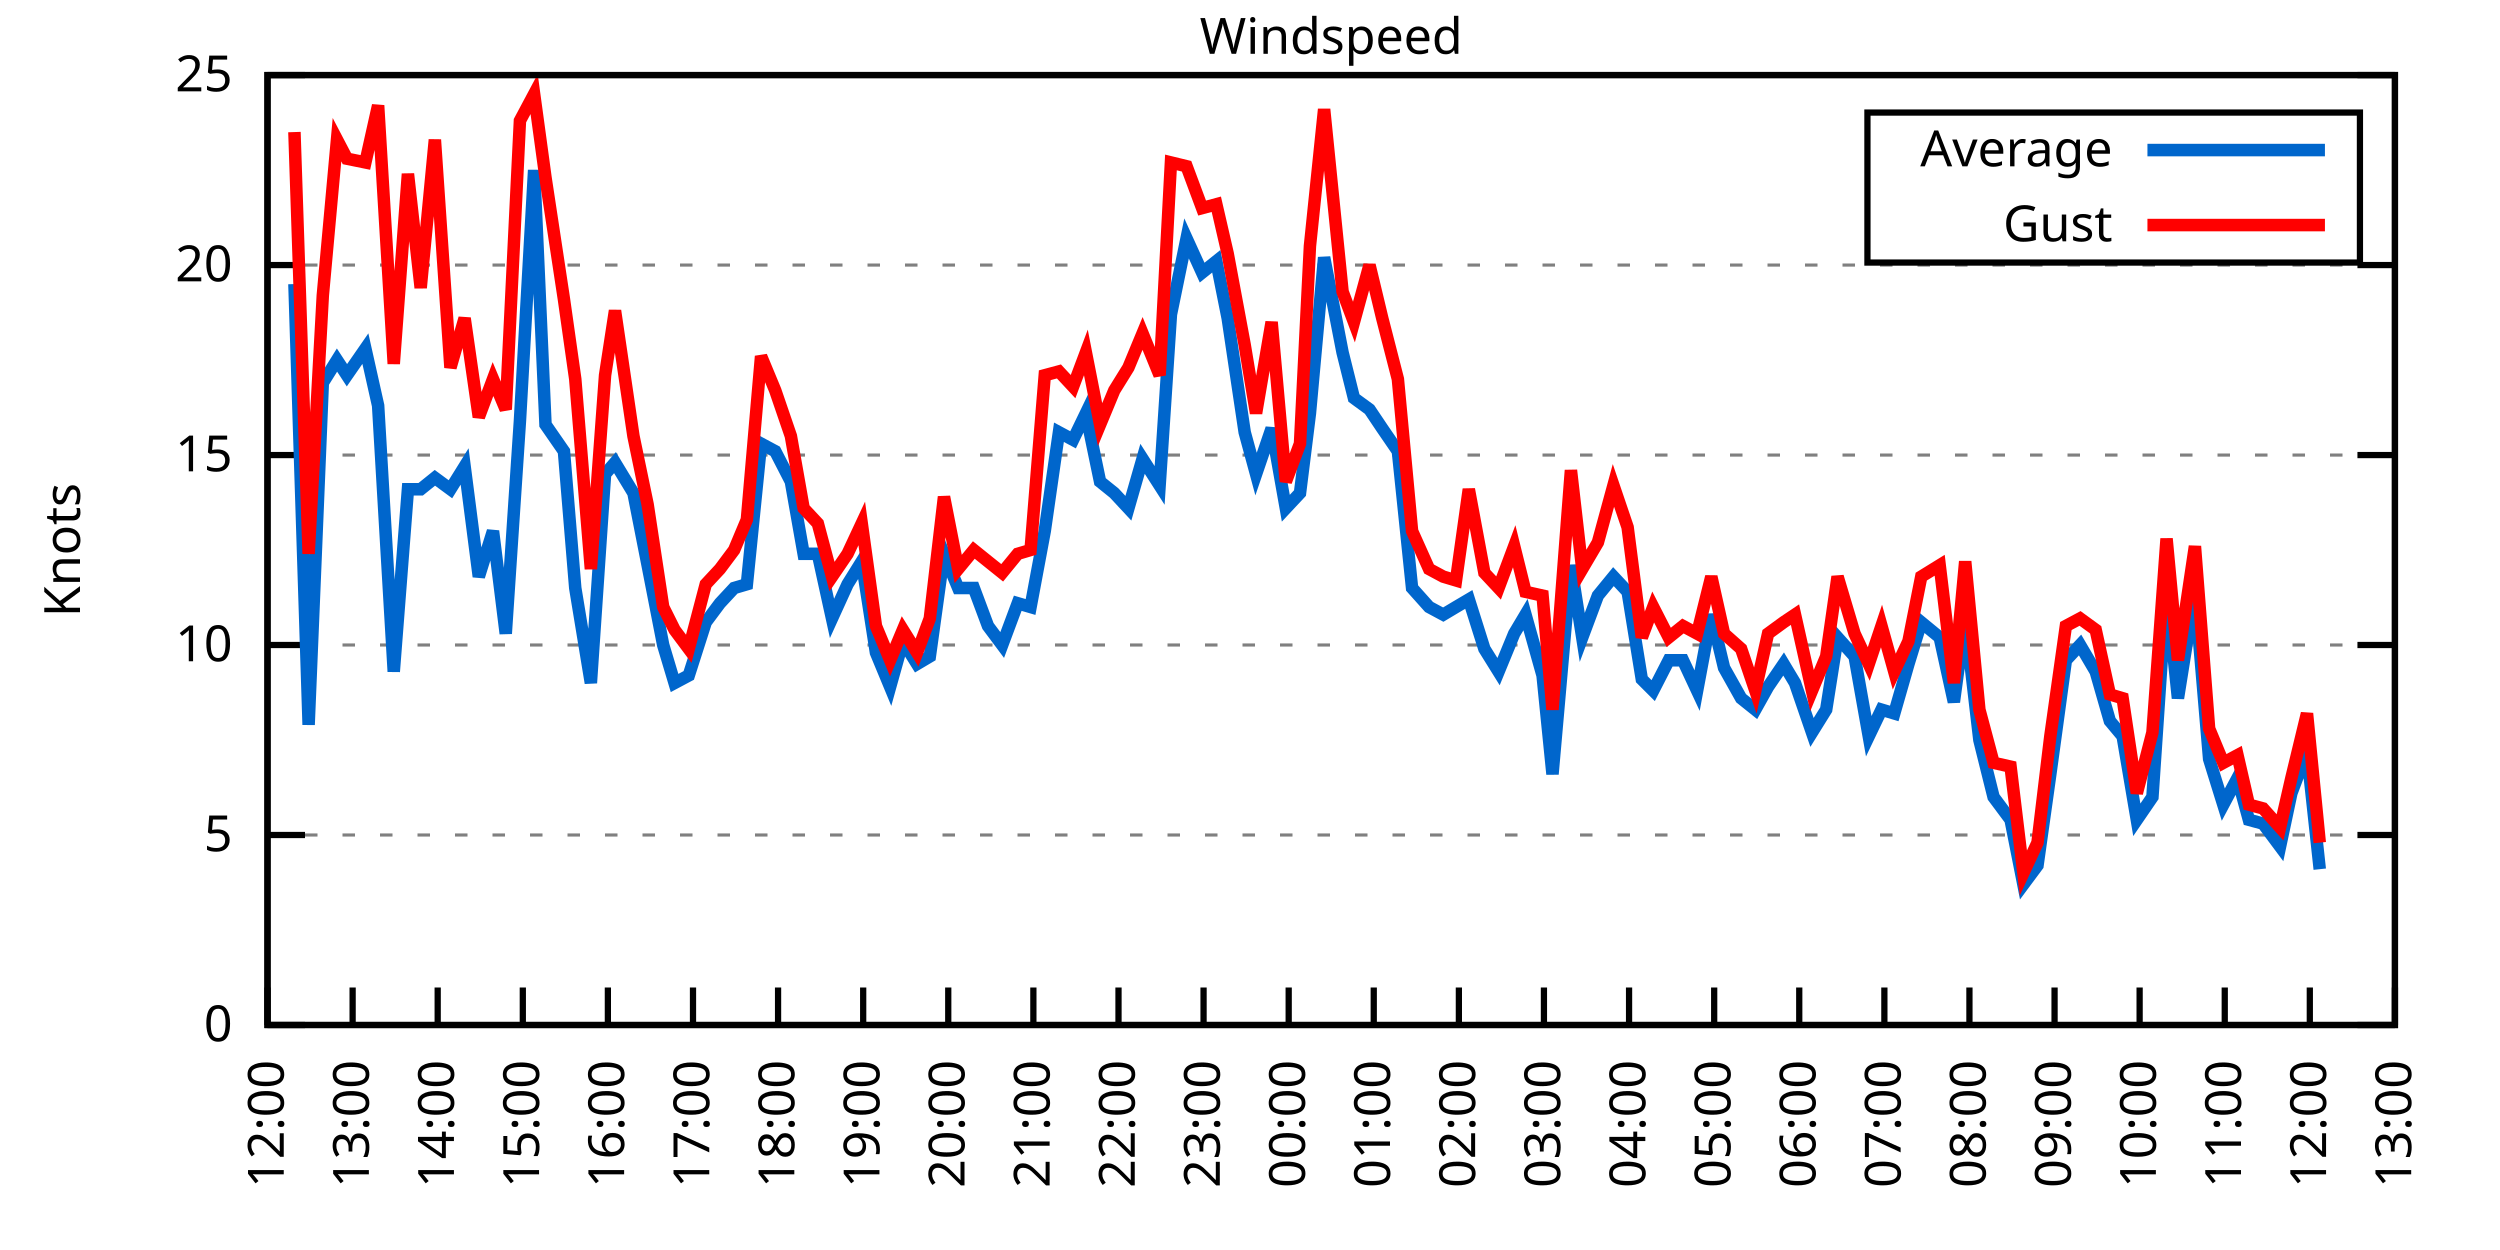
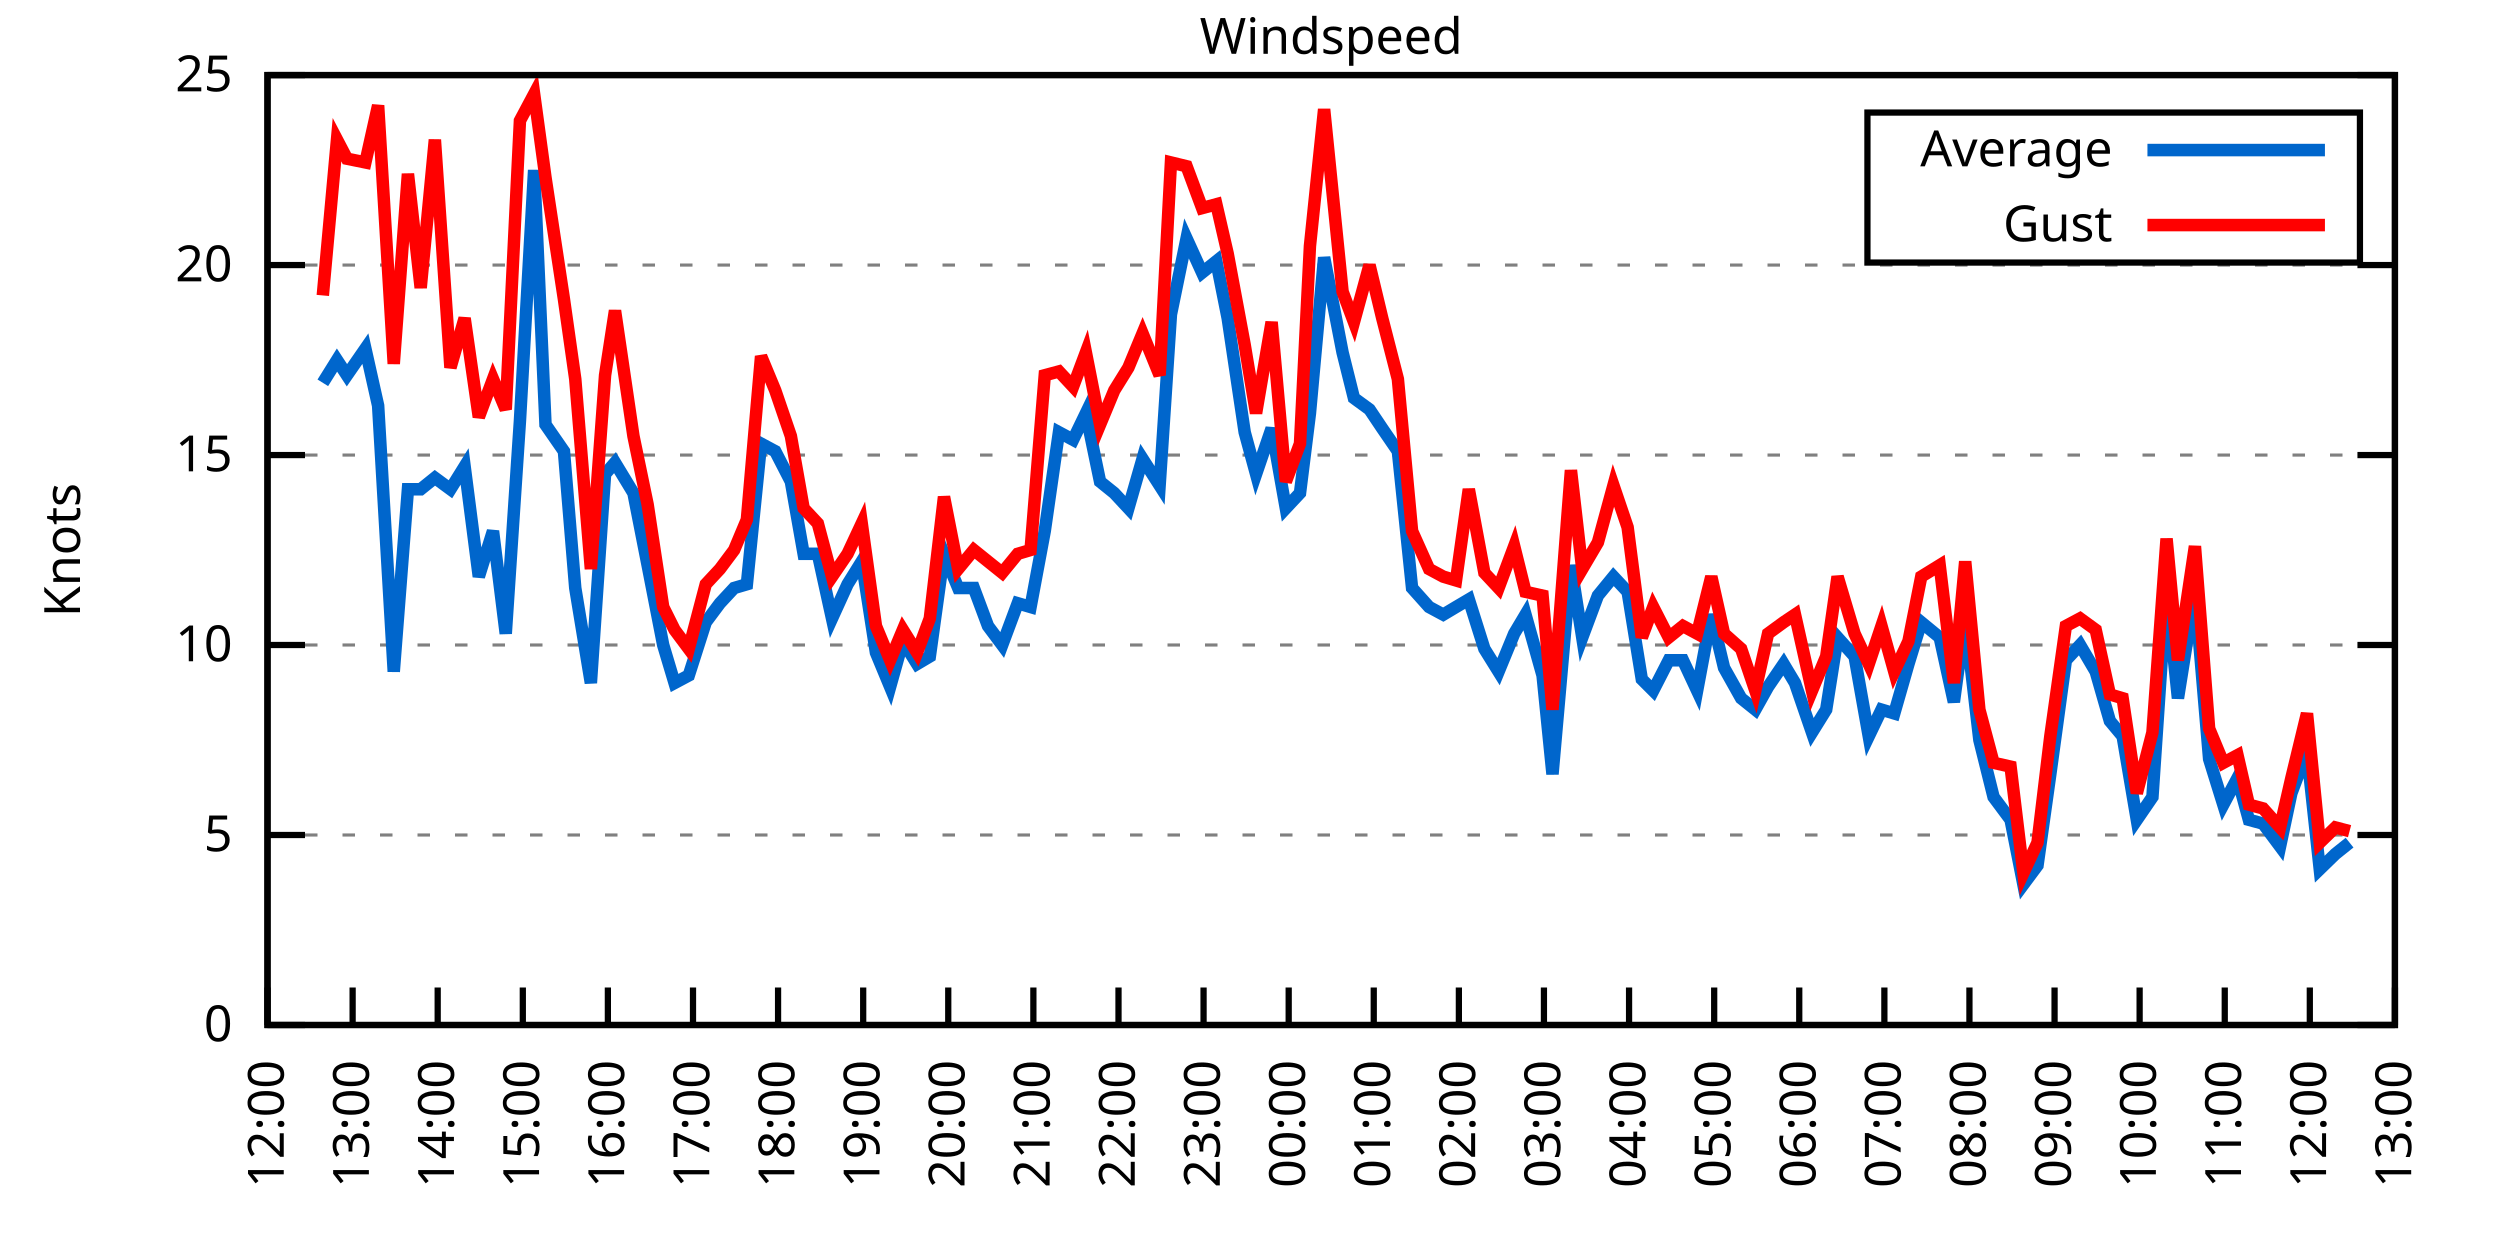
<svg xmlns="http://www.w3.org/2000/svg" xmlns:xlink="http://www.w3.org/1999/xlink" width="400" height="200" viewBox="0 0 400 200">
  <g id="gnuplot_canvas">
    <rect x="0" y="0" width="400" height="200" fill="none" />
    <defs>
      <circle id="gpDot" r="0.5" stroke-width="0.5" stroke="currentColor" />
      <path id="gpPt0" stroke-width="0.333" stroke="currentColor" d="M-1,0 h2 M0,-1 v2" />
      <path id="gpPt1" stroke-width="0.333" stroke="currentColor" d="M-1,-1 L1,1 M1,-1 L-1,1" />
      <path id="gpPt2" stroke-width="0.333" stroke="currentColor" d="M-1,0 L1,0 M0,-1 L0,1 M-1,-1 L1,1 M-1,1 L1,-1" />
      <rect id="gpPt3" stroke-width="0.333" stroke="currentColor" x="-1" y="-1" width="2" height="2" />
      <rect id="gpPt4" stroke-width="0.333" stroke="currentColor" fill="currentColor" x="-1" y="-1" width="2" height="2" />
      <circle id="gpPt5" stroke-width="0.333" stroke="currentColor" cx="0" cy="0" r="1" />
      <use xlink:href="#gpPt5" id="gpPt6" fill="currentColor" stroke="none" />
      <path id="gpPt7" stroke-width="0.333" stroke="currentColor" d="M0,-1.33 L-1.33,0.67 L1.33,0.67 z" />
      <use xlink:href="#gpPt7" id="gpPt8" fill="currentColor" stroke="none" />
      <use xlink:href="#gpPt7" id="gpPt9" stroke="currentColor" transform="rotate(180)" />
      <use xlink:href="#gpPt9" id="gpPt10" fill="currentColor" stroke="none" />
      <use xlink:href="#gpPt3" id="gpPt11" stroke="currentColor" transform="rotate(45)" />
      <use xlink:href="#gpPt11" id="gpPt12" fill="currentColor" stroke="none" />
      <path id="gpPt13" stroke-width="0.333" stroke="currentColor" d="M0,1.330 L1.265,0.411 L0.782,-1.067 L-0.782,-1.076 L-1.265,0.411 z" />
      <use xlink:href="#gpPt13" id="gpPt14" fill="currentColor" stroke="none" />
      <filter id="textbox" filterUnits="objectBoundingBox" x="0" y="0" height="1" width="1">
        <feFlood flood-color="white" flood-opacity="1" result="bgnd" />
        <feComposite in="SourceGraphic" in2="bgnd" operator="atop" />
      </filter>
      <filter id="greybox" filterUnits="objectBoundingBox" x="0" y="0" height="1" width="1">
        <feFlood flood-color="lightgrey" flood-opacity="1" result="grey" />
        <feComposite in="SourceGraphic" in2="grey" operator="atop" />
      </filter>
    </defs>
    <g fill="none" color="white" stroke="currentColor" stroke-width="1.00" stroke-linecap="butt" stroke-linejoin="miter">
</g>
    <g fill="none" color="black" stroke="currentColor" stroke-width="1.00" stroke-linecap="butt" stroke-linejoin="miter">
      <g stroke="none" shape-rendering="crispEdges">
        <polygon fill="rgb(255, 255, 255)" points="42.80,164.00 383.18,164.00 383.18,12.02 42.80,12.02 " />
      </g>
    </g>
    <g fill="none" color="black" stroke="currentColor" stroke-width="1.00" stroke-linecap="butt" stroke-linejoin="miter">
</g>
    <g fill="none" color="black" stroke="black" stroke-width="0.50" stroke-linecap="butt" stroke-linejoin="miter">
</g>
    <g fill="none" color="gray" stroke="currentColor" stroke-width="0.50" stroke-linecap="butt" stroke-linejoin="miter">
      <path stroke="gray" stroke-dasharray="2,4" class="gridline" d="M42.80,164.00 L383.19,164.00  " />
    </g>
    <g fill="none" color="gray" stroke="gray" stroke-width="1.00" stroke-linecap="butt" stroke-linejoin="miter">
</g>
    <g fill="none" color="black" stroke="currentColor" stroke-width="1.00" stroke-linecap="butt" stroke-linejoin="miter">
      <path stroke="black" d="M42.80,164.00 L48.80,164.00 M383.19,164.00 L377.19,164.00  " />
      <g transform="translate(37.20,166.60)" stroke="none" fill="black" font-family="Sans" font-size="8.00" text-anchor="end">
        <text>
          <tspan font-family="Sans"> 0</tspan>
        </text>
      </g>
    </g>
    <g fill="none" color="black" stroke="currentColor" stroke-width="1.00" stroke-linecap="butt" stroke-linejoin="miter">
</g>
    <g fill="none" color="black" stroke="black" stroke-width="0.50" stroke-linecap="butt" stroke-linejoin="miter">
</g>
    <g fill="none" color="gray" stroke="currentColor" stroke-width="0.50" stroke-linecap="butt" stroke-linejoin="miter">
      <path stroke="gray" stroke-dasharray="2,4" class="gridline" d="M42.80,133.60 L383.19,133.60  " />
    </g>
    <g fill="none" color="gray" stroke="gray" stroke-width="1.00" stroke-linecap="butt" stroke-linejoin="miter">
</g>
    <g fill="none" color="black" stroke="currentColor" stroke-width="1.00" stroke-linecap="butt" stroke-linejoin="miter">
      <path stroke="black" d="M42.80,133.60 L48.80,133.60 M383.19,133.60 L377.19,133.60  " />
      <g transform="translate(37.20,136.20)" stroke="none" fill="black" font-family="Sans" font-size="8.00" text-anchor="end">
        <text>
          <tspan font-family="Sans"> 5</tspan>
        </text>
      </g>
    </g>
    <g fill="none" color="black" stroke="currentColor" stroke-width="1.00" stroke-linecap="butt" stroke-linejoin="miter">
</g>
    <g fill="none" color="black" stroke="black" stroke-width="0.50" stroke-linecap="butt" stroke-linejoin="miter">
</g>
    <g fill="none" color="gray" stroke="currentColor" stroke-width="0.50" stroke-linecap="butt" stroke-linejoin="miter">
      <path stroke="gray" stroke-dasharray="2,4" class="gridline" d="M42.80,103.20 L383.19,103.20  " />
    </g>
    <g fill="none" color="gray" stroke="gray" stroke-width="1.00" stroke-linecap="butt" stroke-linejoin="miter">
</g>
    <g fill="none" color="black" stroke="currentColor" stroke-width="1.00" stroke-linecap="butt" stroke-linejoin="miter">
      <path stroke="black" d="M42.80,103.20 L48.80,103.20 M383.19,103.20 L377.19,103.20  " />
      <g transform="translate(37.20,105.80)" stroke="none" fill="black" font-family="Sans" font-size="8.00" text-anchor="end">
        <text>
          <tspan font-family="Sans"> 10</tspan>
        </text>
      </g>
    </g>
    <g fill="none" color="black" stroke="currentColor" stroke-width="1.00" stroke-linecap="butt" stroke-linejoin="miter">
</g>
    <g fill="none" color="black" stroke="black" stroke-width="0.50" stroke-linecap="butt" stroke-linejoin="miter">
</g>
    <g fill="none" color="gray" stroke="currentColor" stroke-width="0.50" stroke-linecap="butt" stroke-linejoin="miter">
      <path stroke="gray" stroke-dasharray="2,4" class="gridline" d="M42.80,72.81 L383.19,72.81  " />
    </g>
    <g fill="none" color="gray" stroke="gray" stroke-width="1.00" stroke-linecap="butt" stroke-linejoin="miter">
</g>
    <g fill="none" color="black" stroke="currentColor" stroke-width="1.00" stroke-linecap="butt" stroke-linejoin="miter">
      <path stroke="black" d="M42.80,72.81 L48.80,72.81 M383.19,72.81 L377.19,72.81  " />
      <g transform="translate(37.20,75.41)" stroke="none" fill="black" font-family="Sans" font-size="8.00" text-anchor="end">
        <text>
          <tspan font-family="Sans"> 15</tspan>
        </text>
      </g>
    </g>
    <g fill="none" color="black" stroke="currentColor" stroke-width="1.00" stroke-linecap="butt" stroke-linejoin="miter">
</g>
    <g fill="none" color="black" stroke="black" stroke-width="0.50" stroke-linecap="butt" stroke-linejoin="miter">
</g>
    <g fill="none" color="gray" stroke="currentColor" stroke-width="0.50" stroke-linecap="butt" stroke-linejoin="miter">
      <path stroke="gray" stroke-dasharray="2,4" class="gridline" d="M42.80,42.41 L383.19,42.41  " />
    </g>
    <g fill="none" color="gray" stroke="gray" stroke-width="1.00" stroke-linecap="butt" stroke-linejoin="miter">
</g>
    <g fill="none" color="black" stroke="currentColor" stroke-width="1.00" stroke-linecap="butt" stroke-linejoin="miter">
      <path stroke="black" d="M42.80,42.41 L48.80,42.41 M383.19,42.41 L377.19,42.41  " />
      <g transform="translate(37.20,45.01)" stroke="none" fill="black" font-family="Sans" font-size="8.00" text-anchor="end">
        <text>
          <tspan font-family="Sans"> 20</tspan>
        </text>
      </g>
    </g>
    <g fill="none" color="black" stroke="currentColor" stroke-width="1.00" stroke-linecap="butt" stroke-linejoin="miter">
</g>
    <g fill="none" color="black" stroke="black" stroke-width="0.50" stroke-linecap="butt" stroke-linejoin="miter">
</g>
    <g fill="none" color="gray" stroke="currentColor" stroke-width="0.50" stroke-linecap="butt" stroke-linejoin="miter">
      <path stroke="gray" stroke-dasharray="2,4" class="gridline" d="M42.80,12.01 L383.19,12.01  " />
    </g>
    <g fill="none" color="gray" stroke="gray" stroke-width="1.00" stroke-linecap="butt" stroke-linejoin="miter">
</g>
    <g fill="none" color="black" stroke="currentColor" stroke-width="1.00" stroke-linecap="butt" stroke-linejoin="miter">
      <path stroke="black" d="M42.80,12.01 L48.80,12.01 M383.19,12.01 L377.19,12.01  " />
      <g transform="translate(37.20,14.61)" stroke="none" fill="black" font-family="Sans" font-size="8.00" text-anchor="end">
        <text>
          <tspan font-family="Sans"> 25</tspan>
        </text>
      </g>
    </g>
    <g fill="none" color="black" stroke="currentColor" stroke-width="1.00" stroke-linecap="butt" stroke-linejoin="miter">
      <path stroke="black" d="M42.80,164.00 L42.80,158.00  " />
      <g transform="translate(45.40,169.60) rotate(270.00)" stroke="none" fill="black" font-family="Sans" font-size="8.00" text-anchor="end">
        <text>
          <tspan font-family="Sans">12:00</tspan>
        </text>
      </g>
    </g>
    <g fill="none" color="black" stroke="currentColor" stroke-width="1.00" stroke-linecap="butt" stroke-linejoin="miter">
      <path stroke="black" d="M56.42,164.00 L56.42,158.00  " />
      <g transform="translate(59.02,169.60) rotate(270.00)" stroke="none" fill="black" font-family="Sans" font-size="8.00" text-anchor="end">
        <text>
          <tspan font-family="Sans">13:00</tspan>
        </text>
      </g>
    </g>
    <g fill="none" color="black" stroke="currentColor" stroke-width="1.00" stroke-linecap="butt" stroke-linejoin="miter">
      <path stroke="black" d="M70.03,164.00 L70.03,158.00  " />
      <g transform="translate(72.63,169.60) rotate(270.00)" stroke="none" fill="black" font-family="Sans" font-size="8.00" text-anchor="end">
        <text>
          <tspan font-family="Sans">14:00</tspan>
        </text>
      </g>
    </g>
    <g fill="none" color="black" stroke="currentColor" stroke-width="1.00" stroke-linecap="butt" stroke-linejoin="miter">
      <path stroke="black" d="M83.65,164.00 L83.65,158.00  " />
      <g transform="translate(86.25,169.60) rotate(270.00)" stroke="none" fill="black" font-family="Sans" font-size="8.00" text-anchor="end">
        <text>
          <tspan font-family="Sans">15:00</tspan>
        </text>
      </g>
    </g>
    <g fill="none" color="black" stroke="currentColor" stroke-width="1.00" stroke-linecap="butt" stroke-linejoin="miter">
      <path stroke="black" d="M97.26,164.00 L97.26,158.00  " />
      <g transform="translate(99.86,169.60) rotate(270.00)" stroke="none" fill="black" font-family="Sans" font-size="8.00" text-anchor="end">
        <text>
          <tspan font-family="Sans">16:00</tspan>
        </text>
      </g>
    </g>
    <g fill="none" color="black" stroke="currentColor" stroke-width="1.00" stroke-linecap="butt" stroke-linejoin="miter">
      <path stroke="black" d="M110.88,164.00 L110.88,158.00  " />
      <g transform="translate(113.48,169.60) rotate(270.00)" stroke="none" fill="black" font-family="Sans" font-size="8.00" text-anchor="end">
        <text>
          <tspan font-family="Sans">17:00</tspan>
        </text>
      </g>
    </g>
    <g fill="none" color="black" stroke="currentColor" stroke-width="1.00" stroke-linecap="butt" stroke-linejoin="miter">
      <path stroke="black" d="M124.49,164.00 L124.49,158.00  " />
      <g transform="translate(127.09,169.60) rotate(270.00)" stroke="none" fill="black" font-family="Sans" font-size="8.00" text-anchor="end">
        <text>
          <tspan font-family="Sans">18:00</tspan>
        </text>
      </g>
    </g>
    <g fill="none" color="black" stroke="currentColor" stroke-width="1.00" stroke-linecap="butt" stroke-linejoin="miter">
      <path stroke="black" d="M138.11,164.00 L138.11,158.00  " />
      <g transform="translate(140.71,169.60) rotate(270.00)" stroke="none" fill="black" font-family="Sans" font-size="8.00" text-anchor="end">
        <text>
          <tspan font-family="Sans">19:00</tspan>
        </text>
      </g>
    </g>
    <g fill="none" color="black" stroke="currentColor" stroke-width="1.00" stroke-linecap="butt" stroke-linejoin="miter">
      <path stroke="black" d="M151.72,164.00 L151.72,158.00  " />
      <g transform="translate(154.32,169.60) rotate(270.00)" stroke="none" fill="black" font-family="Sans" font-size="8.00" text-anchor="end">
        <text>
          <tspan font-family="Sans">20:00</tspan>
        </text>
      </g>
    </g>
    <g fill="none" color="black" stroke="currentColor" stroke-width="1.00" stroke-linecap="butt" stroke-linejoin="miter">
      <path stroke="black" d="M165.34,164.00 L165.34,158.00  " />
      <g transform="translate(167.94,169.60) rotate(270.00)" stroke="none" fill="black" font-family="Sans" font-size="8.00" text-anchor="end">
        <text>
          <tspan font-family="Sans">21:00</tspan>
        </text>
      </g>
    </g>
    <g fill="none" color="black" stroke="currentColor" stroke-width="1.00" stroke-linecap="butt" stroke-linejoin="miter">
      <path stroke="black" d="M178.96,164.00 L178.96,158.00  " />
      <g transform="translate(181.56,169.60) rotate(270.00)" stroke="none" fill="black" font-family="Sans" font-size="8.00" text-anchor="end">
        <text>
          <tspan font-family="Sans">22:00</tspan>
        </text>
      </g>
    </g>
    <g fill="none" color="black" stroke="currentColor" stroke-width="1.00" stroke-linecap="butt" stroke-linejoin="miter">
      <path stroke="black" d="M192.57,164.00 L192.57,158.00  " />
      <g transform="translate(195.17,169.60) rotate(270.00)" stroke="none" fill="black" font-family="Sans" font-size="8.00" text-anchor="end">
        <text>
          <tspan font-family="Sans">23:00</tspan>
        </text>
      </g>
    </g>
    <g fill="none" color="black" stroke="currentColor" stroke-width="1.00" stroke-linecap="butt" stroke-linejoin="miter">
      <path stroke="black" d="M206.19,164.00 L206.19,158.00  " />
      <g transform="translate(208.79,169.60) rotate(270.00)" stroke="none" fill="black" font-family="Sans" font-size="8.00" text-anchor="end">
        <text>
          <tspan font-family="Sans">00:00</tspan>
        </text>
      </g>
    </g>
    <g fill="none" color="black" stroke="currentColor" stroke-width="1.00" stroke-linecap="butt" stroke-linejoin="miter">
      <path stroke="black" d="M219.80,164.00 L219.80,158.00  " />
      <g transform="translate(222.40,169.60) rotate(270.00)" stroke="none" fill="black" font-family="Sans" font-size="8.00" text-anchor="end">
        <text>
          <tspan font-family="Sans">01:00</tspan>
        </text>
      </g>
    </g>
    <g fill="none" color="black" stroke="currentColor" stroke-width="1.00" stroke-linecap="butt" stroke-linejoin="miter">
      <path stroke="black" d="M233.42,164.00 L233.42,158.00  " />
      <g transform="translate(236.02,169.60) rotate(270.00)" stroke="none" fill="black" font-family="Sans" font-size="8.00" text-anchor="end">
        <text>
          <tspan font-family="Sans">02:00</tspan>
        </text>
      </g>
    </g>
    <g fill="none" color="black" stroke="currentColor" stroke-width="1.00" stroke-linecap="butt" stroke-linejoin="miter">
      <path stroke="black" d="M247.03,164.00 L247.03,158.00  " />
      <g transform="translate(249.63,169.60) rotate(270.00)" stroke="none" fill="black" font-family="Sans" font-size="8.00" text-anchor="end">
        <text>
          <tspan font-family="Sans">03:00</tspan>
        </text>
      </g>
    </g>
    <g fill="none" color="black" stroke="currentColor" stroke-width="1.00" stroke-linecap="butt" stroke-linejoin="miter">
      <path stroke="black" d="M260.65,164.00 L260.65,158.00  " />
      <g transform="translate(263.25,169.60) rotate(270.00)" stroke="none" fill="black" font-family="Sans" font-size="8.00" text-anchor="end">
        <text>
          <tspan font-family="Sans">04:00</tspan>
        </text>
      </g>
    </g>
    <g fill="none" color="black" stroke="currentColor" stroke-width="1.00" stroke-linecap="butt" stroke-linejoin="miter">
      <path stroke="black" d="M274.27,164.00 L274.27,158.00  " />
      <g transform="translate(276.87,169.60) rotate(270.00)" stroke="none" fill="black" font-family="Sans" font-size="8.00" text-anchor="end">
        <text>
          <tspan font-family="Sans">05:00</tspan>
        </text>
      </g>
    </g>
    <g fill="none" color="black" stroke="currentColor" stroke-width="1.00" stroke-linecap="butt" stroke-linejoin="miter">
      <path stroke="black" d="M287.88,164.00 L287.88,158.00  " />
      <g transform="translate(290.48,169.60) rotate(270.00)" stroke="none" fill="black" font-family="Sans" font-size="8.00" text-anchor="end">
        <text>
          <tspan font-family="Sans">06:00</tspan>
        </text>
      </g>
    </g>
    <g fill="none" color="black" stroke="currentColor" stroke-width="1.00" stroke-linecap="butt" stroke-linejoin="miter">
      <path stroke="black" d="M301.50,164.00 L301.50,158.00  " />
      <g transform="translate(304.10,169.60) rotate(270.00)" stroke="none" fill="black" font-family="Sans" font-size="8.00" text-anchor="end">
        <text>
          <tspan font-family="Sans">07:00</tspan>
        </text>
      </g>
    </g>
    <g fill="none" color="black" stroke="currentColor" stroke-width="1.00" stroke-linecap="butt" stroke-linejoin="miter">
      <path stroke="black" d="M315.11,164.00 L315.11,158.00  " />
      <g transform="translate(317.71,169.60) rotate(270.00)" stroke="none" fill="black" font-family="Sans" font-size="8.00" text-anchor="end">
        <text>
          <tspan font-family="Sans">08:00</tspan>
        </text>
      </g>
    </g>
    <g fill="none" color="black" stroke="currentColor" stroke-width="1.00" stroke-linecap="butt" stroke-linejoin="miter">
      <path stroke="black" d="M328.73,164.00 L328.73,158.00  " />
      <g transform="translate(331.33,169.60) rotate(270.00)" stroke="none" fill="black" font-family="Sans" font-size="8.00" text-anchor="end">
        <text>
          <tspan font-family="Sans">09:00</tspan>
        </text>
      </g>
    </g>
    <g fill="none" color="black" stroke="currentColor" stroke-width="1.00" stroke-linecap="butt" stroke-linejoin="miter">
      <path stroke="black" d="M342.34,164.00 L342.34,158.00  " />
      <g transform="translate(344.94,169.60) rotate(270.00)" stroke="none" fill="black" font-family="Sans" font-size="8.00" text-anchor="end">
        <text>
          <tspan font-family="Sans">10:00</tspan>
        </text>
      </g>
    </g>
    <g fill="none" color="black" stroke="currentColor" stroke-width="1.00" stroke-linecap="butt" stroke-linejoin="miter">
      <path stroke="black" d="M355.96,164.00 L355.96,158.00  " />
      <g transform="translate(358.56,169.60) rotate(270.00)" stroke="none" fill="black" font-family="Sans" font-size="8.00" text-anchor="end">
        <text>
          <tspan font-family="Sans">11:00</tspan>
        </text>
      </g>
    </g>
    <g fill="none" color="black" stroke="currentColor" stroke-width="1.00" stroke-linecap="butt" stroke-linejoin="miter">
      <path stroke="black" d="M369.57,164.00 L369.57,158.00  " />
      <g transform="translate(372.17,169.60) rotate(270.00)" stroke="none" fill="black" font-family="Sans" font-size="8.00" text-anchor="end">
        <text>
          <tspan font-family="Sans">12:00</tspan>
        </text>
      </g>
    </g>
    <g fill="none" color="black" stroke="currentColor" stroke-width="1.00" stroke-linecap="butt" stroke-linejoin="miter">
      <path stroke="black" d="M383.19,164.00 L383.19,158.00  " />
      <g transform="translate(385.79,169.60) rotate(270.00)" stroke="none" fill="black" font-family="Sans" font-size="8.00" text-anchor="end">
        <text>
          <tspan font-family="Sans">13:00</tspan>
        </text>
      </g>
    </g>
    <g fill="none" color="black" stroke="currentColor" stroke-width="1.00" stroke-linecap="butt" stroke-linejoin="miter">
</g>
    <g fill="none" color="black" stroke="currentColor" stroke-width="1.00" stroke-linecap="butt" stroke-linejoin="miter">
      <path stroke="black" d="M42.80,12.01 L42.80,164.00 L383.19,164.00 L383.19,12.01 L42.80,12.01 Z  " />
    </g>
    <g fill="none" color="black" stroke="currentColor" stroke-width="1.00" stroke-linecap="butt" stroke-linejoin="miter">
</g>
    <g fill="none" color="black" stroke="currentColor" stroke-width="1.00" stroke-linecap="butt" stroke-linejoin="miter">
      <path stroke="black" d="M298.79,42.01 L298.79,18.01 L377.59,18.01 L377.59,42.01 L298.79,42.01 Z  " />
    </g>
    <g id="Windspeed_plot_1">
      <g fill="none" color="white" stroke="black" stroke-width="2.00" stroke-linecap="butt" stroke-linejoin="miter">
</g>
      <g fill="none" color="black" stroke="currentColor" stroke-width="2.00" stroke-linecap="butt" stroke-linejoin="miter">
        <g transform="translate(337.99,26.61)" stroke="none" fill="black" font-family="Sans" font-size="8.00" text-anchor="end">
          <text>
            <tspan font-family="Sans">Average</tspan>
          </text>
        </g>
      </g>
      <g fill="none" color="black" stroke="currentColor" stroke-width="2.00" stroke-linecap="butt" stroke-linejoin="miter">
-         <path stroke="rgb(  0, 102, 204)" d="M343.59,24.01 L371.99,24.01 M47.11,45.45 L49.38,115.97 L51.65,61.25 L53.92,57.61 L55.51,60.04 L58.46,55.78   L60.50,64.90 L63.00,107.46 L65.27,78.28 L67.31,78.28 L69.58,76.45 L72.07,78.28 L74.34,74.63 L76.61,92.26   L78.88,84.97 L80.92,101.38 L83.19,67.33 L85.46,27.21 L87.28,67.94 L90.23,72.20 L92.04,94.08 L94.54,109.28   L96.81,75.85 L98.40,74.02 L101.35,78.89 L103.62,90.44 L106.11,103.20 L107.93,109.28 L110.20,108.07 L112.92,99.56   L115.19,96.52 L117.46,94.08 L119.50,93.48 L121.77,70.98 L124.04,72.20 L126.54,77.06 L128.58,88.61 L130.85,88.61   L133.12,98.95 L135.61,93.48 L137.88,89.83 L140.15,104.42 L142.42,109.89 L144.46,102.60 L146.73,106.24 L148.77,105.03   L151.04,88.61 L153.31,94.08 L155.81,94.08 L158.08,100.16 L160.35,103.20 L162.84,96.52 L164.89,97.12 L167.16,84.97   L169.43,69.16 L171.69,70.37 L173.74,66.12 L176.01,77.06 L178.28,78.89 L180.54,81.32 L182.81,73.41 L185.54,77.67   L187.35,50.31 L189.85,38.15 L192.34,43.62 L194.61,41.80 L196.43,50.92 L199.15,69.16 L200.97,75.85 L203.46,68.55   L205.73,81.32 L208.00,78.89 L209.59,66.12 L211.86,41.19 L214.81,56.39 L216.63,63.69 L219.12,65.51 L221.16,68.55   L223.66,72.20 L225.93,94.08 L228.65,97.12 L230.92,98.34 L232.96,97.12 L235.01,95.91 L237.50,103.81 L239.77,107.46   L242.27,101.38 L244.08,98.34 L246.81,108.07 L248.40,123.87 L251.35,90.44 L253.16,101.99 L255.66,95.30 L258.15,92.26   L260.42,94.69 L262.69,108.68 L264.51,110.50 L267.00,105.64 L269.27,105.64 L271.54,110.50 L273.81,98.34 L275.85,106.85   L278.58,111.72 L280.85,113.54 L282.89,109.89 L285.38,106.24 L287.20,109.28 L289.92,117.19 L292.19,113.54 L294.01,101.99   L296.73,105.03 L299.00,117.80 L301.04,113.54 L303.08,114.15 L305.35,106.24 L307.40,99.56 L310.35,101.99 L312.62,112.32   L314.43,98.95 L316.70,118.40 L318.97,127.52 L321.69,131.17 L323.74,141.51 L326.00,138.47 L328.05,123.87 L330.54,105.64   L332.81,103.20 L335.31,107.46 L337.58,115.36 L339.62,117.80 L341.89,131.17 L344.39,127.52 L346.65,94.08 L348.47,111.72   L351.19,94.69 L353.46,121.44 L355.73,128.74 L358.00,124.48 L359.82,131.17 L362.09,131.78 L364.81,135.43 L366.62,126.91   L369.12,120.23 L371.16,139.07  " />
+         <path stroke="rgb(  0, 102, 204)" d="M343.59,24.01 L371.99,24.01 M51.65,61.25 L53.92,57.61 L55.51,60.04 L58.46,55.78 L60.50,64.90 L63.00,107.46   L65.27,78.28 L67.31,78.28 L69.58,76.45 L72.07,78.28 L74.34,74.63 L76.61,92.26 L78.88,84.97 L80.92,101.38   L83.19,67.33 L85.46,27.21 L87.28,67.94 L90.23,72.20 L92.04,94.08 L94.54,109.28 L96.81,75.85 L98.40,74.02   L101.35,78.89 L103.62,90.44 L106.11,103.20 L107.93,109.28 L110.20,108.07 L112.92,99.56 L115.19,96.52 L117.46,94.08   L119.50,93.48 L121.77,70.98 L124.04,72.20 L126.54,77.06 L128.58,88.61 L130.85,88.61 L133.12,98.95 L135.61,93.48   L137.88,89.83 L140.15,104.42 L142.42,109.89 L144.46,102.60 L146.73,106.24 L148.77,105.03 L151.04,88.61 L153.31,94.08   L155.81,94.08 L158.08,100.16 L160.35,103.20 L162.84,96.52 L164.89,97.12 L167.16,84.97 L169.43,69.16 L171.69,70.37   L173.74,66.12 L176.01,77.06 L178.28,78.89 L180.54,81.32 L182.81,73.41 L185.54,77.67 L187.35,50.31 L189.85,38.15   L192.34,43.62 L194.61,41.80 L196.43,50.92 L199.15,69.16 L200.97,75.85 L203.46,68.55 L205.73,81.32 L208.00,78.89   L209.59,66.12 L211.86,41.19 L214.81,56.39 L216.63,63.69 L219.12,65.51 L221.16,68.55 L223.66,72.20 L225.93,94.08   L228.65,97.12 L230.92,98.34 L232.96,97.12 L235.01,95.91 L237.50,103.81 L239.77,107.46 L242.27,101.38 L244.08,98.34   L246.81,108.07 L248.40,123.87 L251.35,90.44 L253.16,101.99 L255.66,95.30 L258.15,92.26 L260.42,94.69 L262.69,108.68   L264.51,110.50 L267.00,105.64 L269.27,105.64 L271.54,110.50 L273.81,98.34 L275.85,106.85 L278.58,111.72 L280.85,113.54   L282.89,109.89 L285.38,106.24 L287.20,109.28 L289.92,117.19 L292.19,113.54 L294.01,101.99 L296.73,105.03 L299.00,117.80   L301.04,113.54 L303.08,114.15 L305.35,106.24 L307.40,99.56 L310.35,101.99 L312.62,112.32 L314.43,98.95 L316.70,118.40   L318.97,127.52 L321.69,131.17 L323.74,141.51 L326.00,138.47 L328.05,123.87 L330.54,105.64 L332.81,103.20 L335.31,107.46   L337.58,115.36 L339.62,117.80 L341.89,131.17 L344.39,127.52 L346.65,94.08 L348.47,111.72 L351.19,94.69 L353.46,121.44   L355.73,128.74 L358.00,124.48 L359.82,131.17 L362.09,131.78 L364.81,135.43 L366.62,126.91 L369.12,120.23 L371.16,139.07   L373.66,136.64 L375.93,134.82  " />
      </g>
    </g>
    <g id="Windspeed_plot_2">
      <g fill="none" color="black" stroke="currentColor" stroke-width="2.00" stroke-linecap="butt" stroke-linejoin="miter">
        <g transform="translate(337.99,38.61)" stroke="none" fill="black" font-family="Sans" font-size="8.00" text-anchor="end">
          <text>
            <tspan font-family="Sans">Gust</tspan>
          </text>
        </g>
      </g>
      <g fill="none" color="black" stroke="currentColor" stroke-width="2.00" stroke-linecap="butt" stroke-linejoin="miter">
-         <path stroke="rgb(255,   0,   0)" d="M343.59,36.01 L371.99,36.01 M47.11,21.13 L49.38,88.61 L51.65,47.27 L53.92,22.35 L55.51,25.39 L58.46,25.99   L60.50,16.87 L63.00,58.21 L65.27,27.82 L67.31,46.06 L69.58,22.35 L72.07,58.82 L74.34,50.92 L76.61,66.73   L78.88,60.65 L80.92,65.51 L83.19,19.31 L85.46,15.05 L87.28,28.42 L90.23,47.88 L92.04,60.65 L94.54,91.04   L96.81,60.04 L98.40,49.70 L101.35,69.77 L103.62,80.71 L106.11,97.12 L107.93,100.77 L110.20,103.81 L112.92,93.48   L115.19,91.04 L117.46,88.00 L119.50,83.14 L121.77,57.00 L124.04,62.47 L126.54,69.77 L128.58,81.32 L130.85,83.75   L133.12,92.26 L135.61,88.61 L137.88,83.75 L140.15,100.16 L142.42,105.64 L144.46,100.77 L146.73,104.42 L148.77,98.95   L151.04,79.49 L153.31,91.04 L155.81,88.00 L158.08,89.83 L160.35,91.65 L162.84,88.61 L164.89,88.00 L167.16,60.04   L169.43,59.43 L171.69,61.86 L173.74,56.39 L176.01,67.94 L178.28,62.47 L180.54,58.82 L182.81,53.35 L185.54,60.04   L187.35,25.99 L189.85,26.60 L192.34,33.29 L194.61,32.68 L196.43,40.58 L199.15,55.18 L200.97,66.12 L203.46,51.53   L205.73,77.06 L208.00,70.98 L209.59,39.37 L211.86,17.48 L214.81,46.66 L216.63,51.53 L219.12,42.41 L221.16,50.92   L223.66,60.65 L225.93,84.97 L228.65,91.04 L230.92,92.26 L232.96,92.87 L235.01,78.28 L237.50,91.65 L239.77,94.08   L242.27,87.40 L244.08,94.69 L246.81,95.30 L248.40,113.54 L251.35,75.24 L253.16,91.04 L255.66,86.79 L258.15,77.67   L260.42,84.36 L262.69,101.99 L264.51,97.12 L267.00,101.99 L269.27,100.16 L271.54,101.38 L273.81,92.26 L275.85,101.38   L278.58,103.81 L280.85,110.50 L282.89,101.38 L285.38,99.56 L287.20,98.34 L289.92,110.50 L292.19,105.03 L294.01,92.26   L296.73,101.38 L299.00,106.24 L301.04,100.16 L303.08,107.46 L305.35,102.60 L307.40,92.26 L310.35,90.44 L312.62,109.28   L314.43,89.83 L316.70,113.54 L318.97,122.05 L321.69,122.66 L323.74,139.68 L326.00,134.82 L328.05,117.80 L330.54,100.16   L332.81,98.95 L335.31,100.77 L337.58,111.11 L339.62,111.72 L341.89,126.91 L344.39,117.19 L346.65,86.18 L348.47,105.64   L351.19,87.40 L353.46,116.58 L355.73,122.05 L358.00,120.83 L359.82,128.74 L362.09,129.35 L364.81,132.39 L366.62,124.48   L369.12,114.15 L371.16,134.82  " />
+         <path stroke="rgb(255,   0,   0)" d="M343.59,36.01 L371.99,36.01 M51.65,47.27 L53.92,22.35 L55.51,25.39 L58.46,25.99 L60.50,16.87 L63.00,58.21   L65.27,27.82 L67.31,46.06 L69.58,22.35 L72.07,58.82 L74.34,50.92 L76.61,66.73 L78.88,60.65 L80.92,65.51   L83.19,19.31 L85.46,15.05 L87.28,28.42 L90.23,47.88 L92.04,60.65 L94.54,91.04 L96.81,60.04 L98.40,49.70   L101.35,69.77 L103.62,80.71 L106.11,97.12 L107.93,100.77 L110.20,103.81 L112.92,93.48 L115.19,91.04 L117.46,88.00   L119.50,83.14 L121.77,57.00 L124.04,62.47 L126.54,69.77 L128.58,81.32 L130.85,83.75 L133.12,92.26 L135.61,88.61   L137.88,83.75 L140.15,100.16 L142.42,105.64 L144.46,100.77 L146.73,104.42 L148.77,98.95 L151.04,79.49 L153.31,91.04   L155.81,88.00 L158.08,89.83 L160.35,91.65 L162.84,88.61 L164.89,88.00 L167.16,60.04 L169.43,59.43 L171.69,61.86   L173.74,56.39 L176.01,67.94 L178.28,62.47 L180.54,58.82 L182.81,53.35 L185.54,60.04 L187.35,25.99 L189.85,26.60   L192.34,33.29 L194.61,32.68 L196.43,40.58 L199.15,55.18 L200.97,66.12 L203.46,51.53 L205.73,77.06 L208.00,70.98   L209.59,39.37 L211.86,17.48 L214.81,46.66 L216.63,51.53 L219.12,42.41 L221.16,50.92 L223.66,60.65 L225.93,84.97   L228.65,91.04 L230.92,92.26 L232.96,92.87 L235.01,78.28 L237.50,91.65 L239.77,94.08 L242.27,87.40 L244.08,94.69   L246.81,95.30 L248.40,113.54 L251.35,75.24 L253.16,91.04 L255.66,86.79 L258.15,77.67 L260.42,84.36 L262.69,101.99   L264.51,97.12 L267.00,101.99 L269.27,100.16 L271.54,101.38 L273.81,92.26 L275.85,101.38 L278.58,103.81 L280.85,110.50   L282.89,101.38 L285.38,99.56 L287.20,98.34 L289.92,110.50 L292.19,105.03 L294.01,92.26 L296.73,101.38 L299.00,106.24   L301.04,100.16 L303.08,107.46 L305.35,102.60 L307.40,92.26 L310.35,90.44 L312.62,109.28 L314.43,89.83 L316.70,113.54   L318.97,122.05 L321.69,122.66 L323.74,139.68 L326.00,134.82 L328.05,117.80 L330.54,100.16 L332.81,98.95 L335.31,100.77   L337.58,111.11 L339.62,111.72 L341.89,126.91 L344.39,117.19 L346.65,86.18 L348.47,105.64 L351.19,87.40 L353.46,116.58   L355.73,122.05 L358.00,120.83 L359.82,128.74 L362.09,129.35 L364.81,132.39 L366.62,124.48 L369.12,114.15 L371.16,134.82   L373.66,132.39 L375.93,132.99  " />
      </g>
    </g>
    <g fill="none" color="black" stroke="currentColor" stroke-width="2.00" stroke-linecap="butt" stroke-linejoin="miter">
</g>
    <g fill="none" color="black" stroke="black" stroke-width="1.00" stroke-linecap="butt" stroke-linejoin="miter">
</g>
    <g fill="none" color="black" stroke="currentColor" stroke-width="1.00" stroke-linecap="butt" stroke-linejoin="miter">
      <path stroke="black" d="M42.80,12.01 L42.80,164.00 L383.19,164.00 L383.19,12.01 L42.80,12.01 Z  " />
      <g transform="translate(12.80,88.01) rotate(270.00)" stroke="none" fill="black" font-family="Sans" font-size="8.00" text-anchor="middle">
        <text>
          <tspan font-family="Sans">Knots</tspan>
        </text>
      </g>
    </g>
    <g fill="none" color="black" stroke="currentColor" stroke-width="1.00" stroke-linecap="butt" stroke-linejoin="miter">
</g>
    <g fill="none" color="black" stroke="currentColor" stroke-width="1.00" stroke-linecap="butt" stroke-linejoin="miter">
      <g transform="translate(212.99,8.61)" stroke="none" fill="black" font-family="Sans" font-size="8.00" text-anchor="middle">
        <text>
          <tspan font-family="Sans">Windspeed</tspan>
        </text>
      </g>
    </g>
    <g fill="none" color="black" stroke="currentColor" stroke-width="1.00" stroke-linecap="butt" stroke-linejoin="miter">
</g>
  </g>
</svg>
